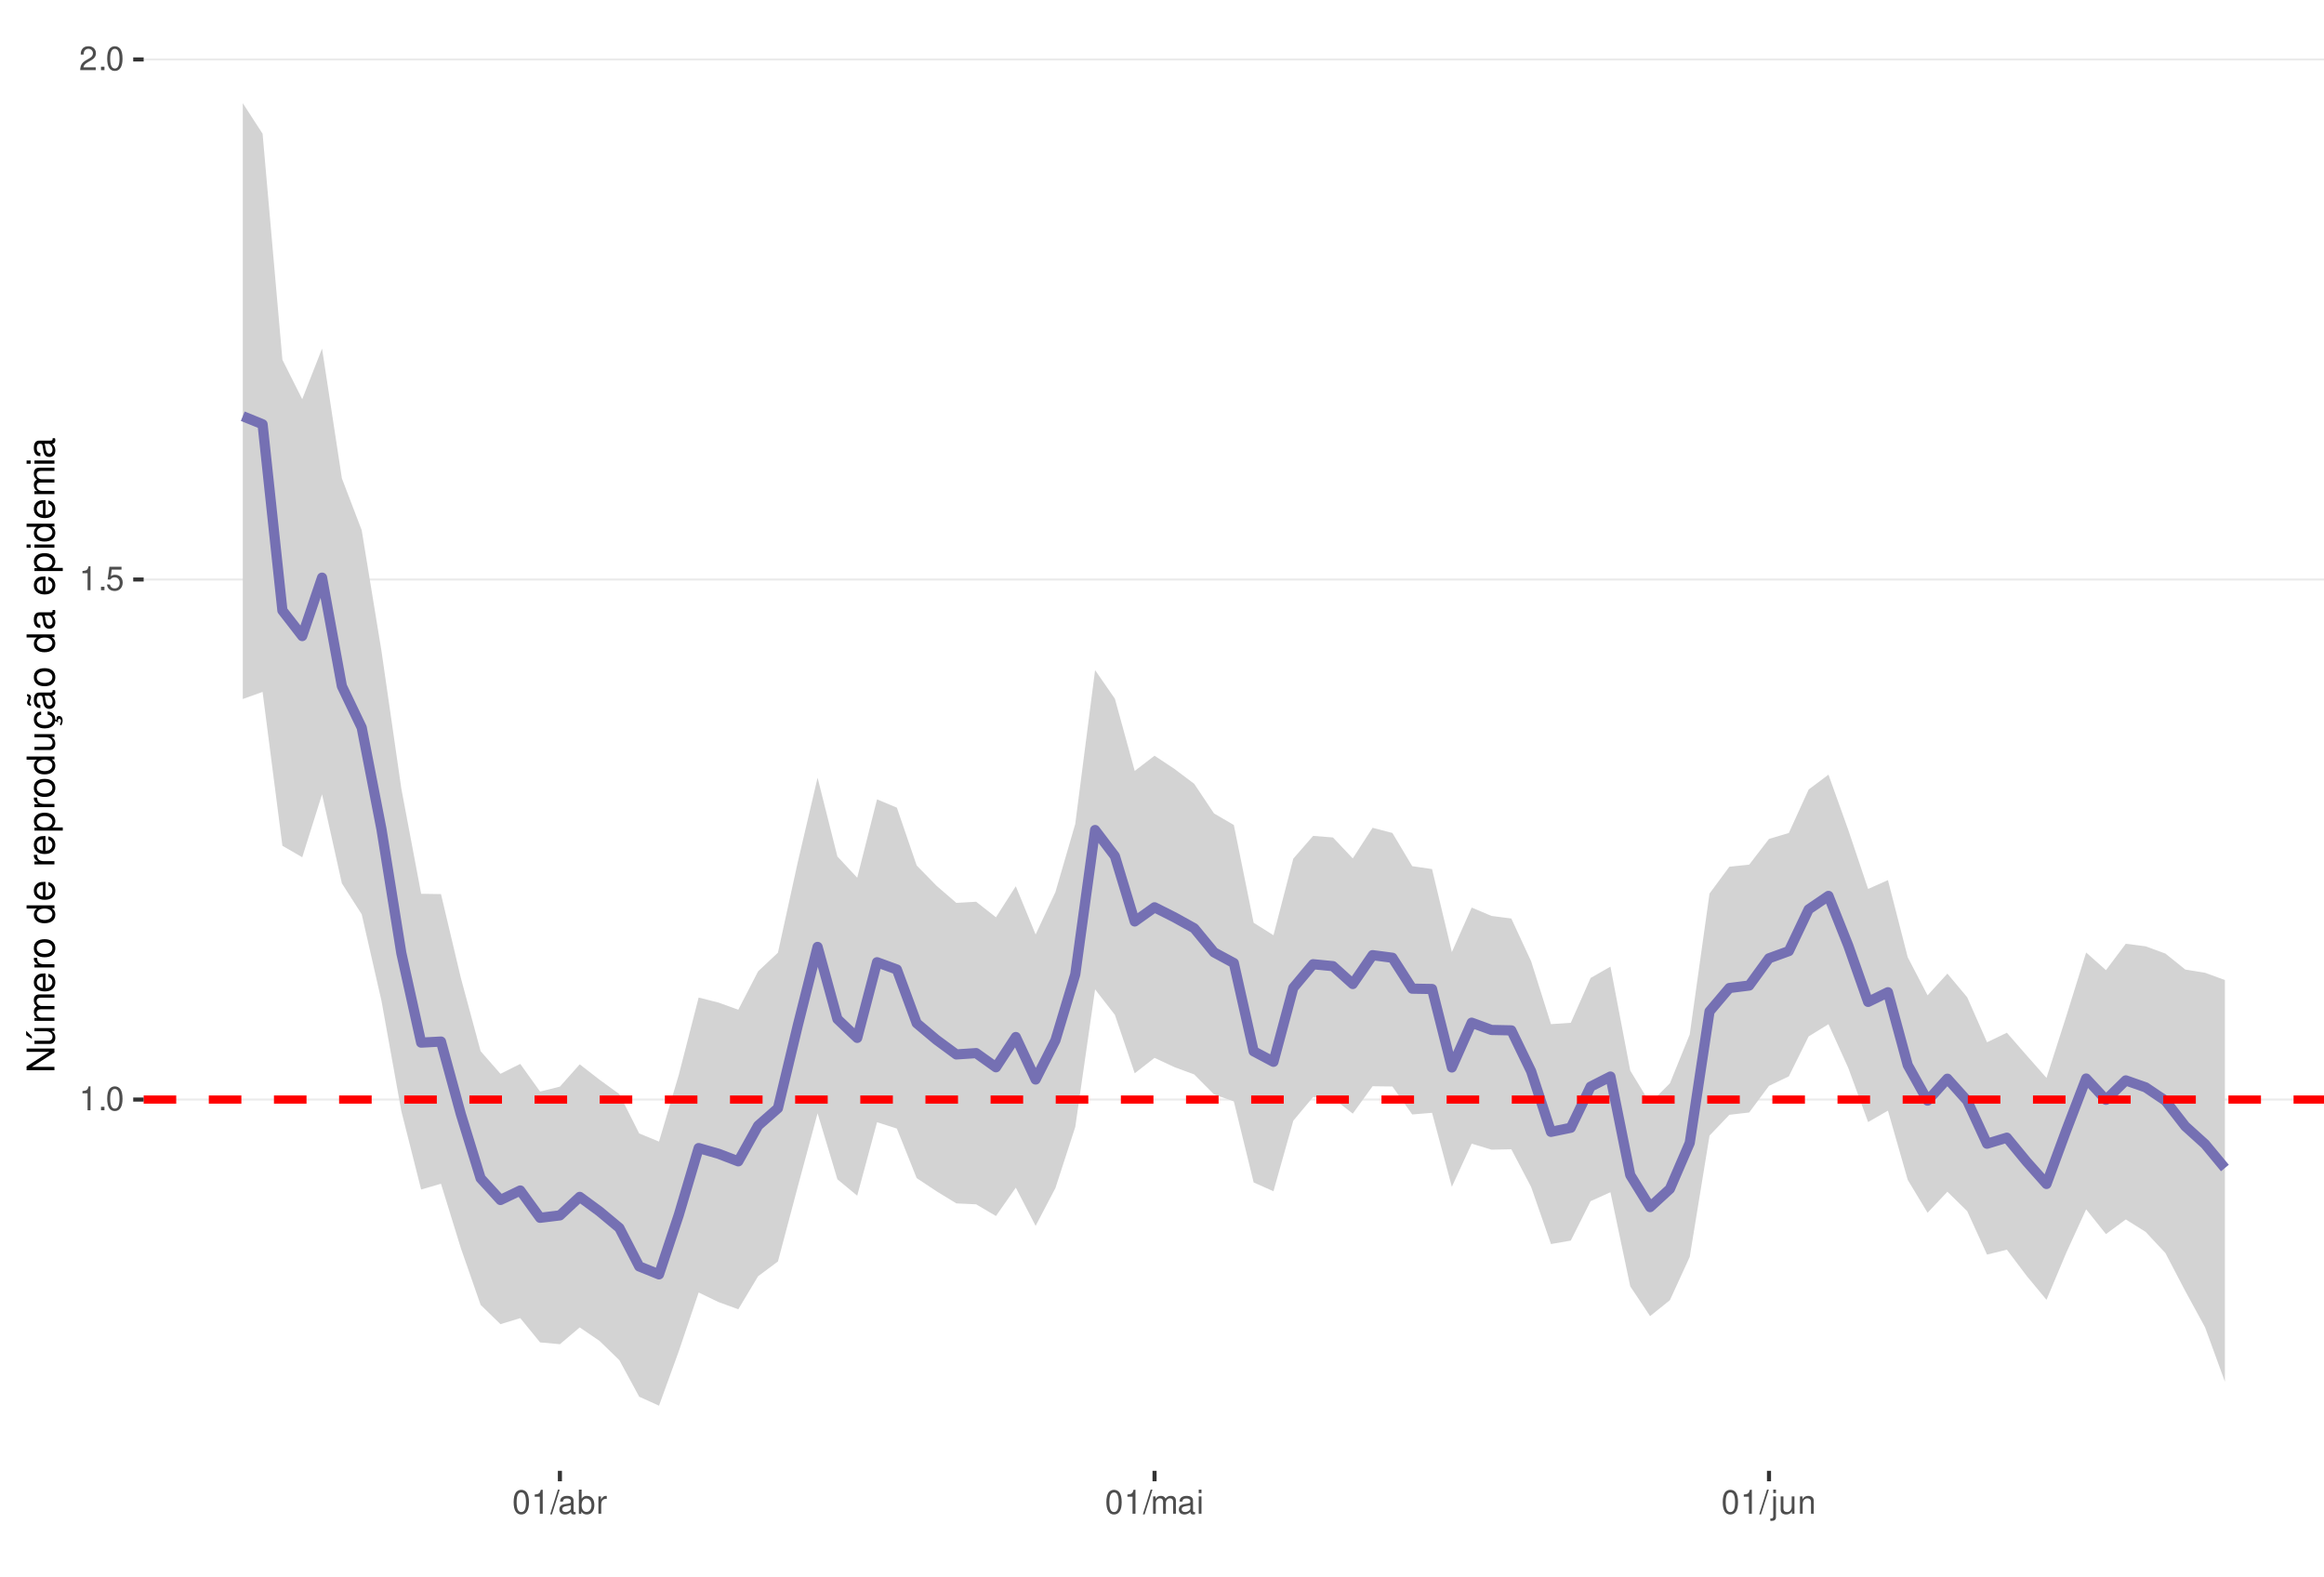
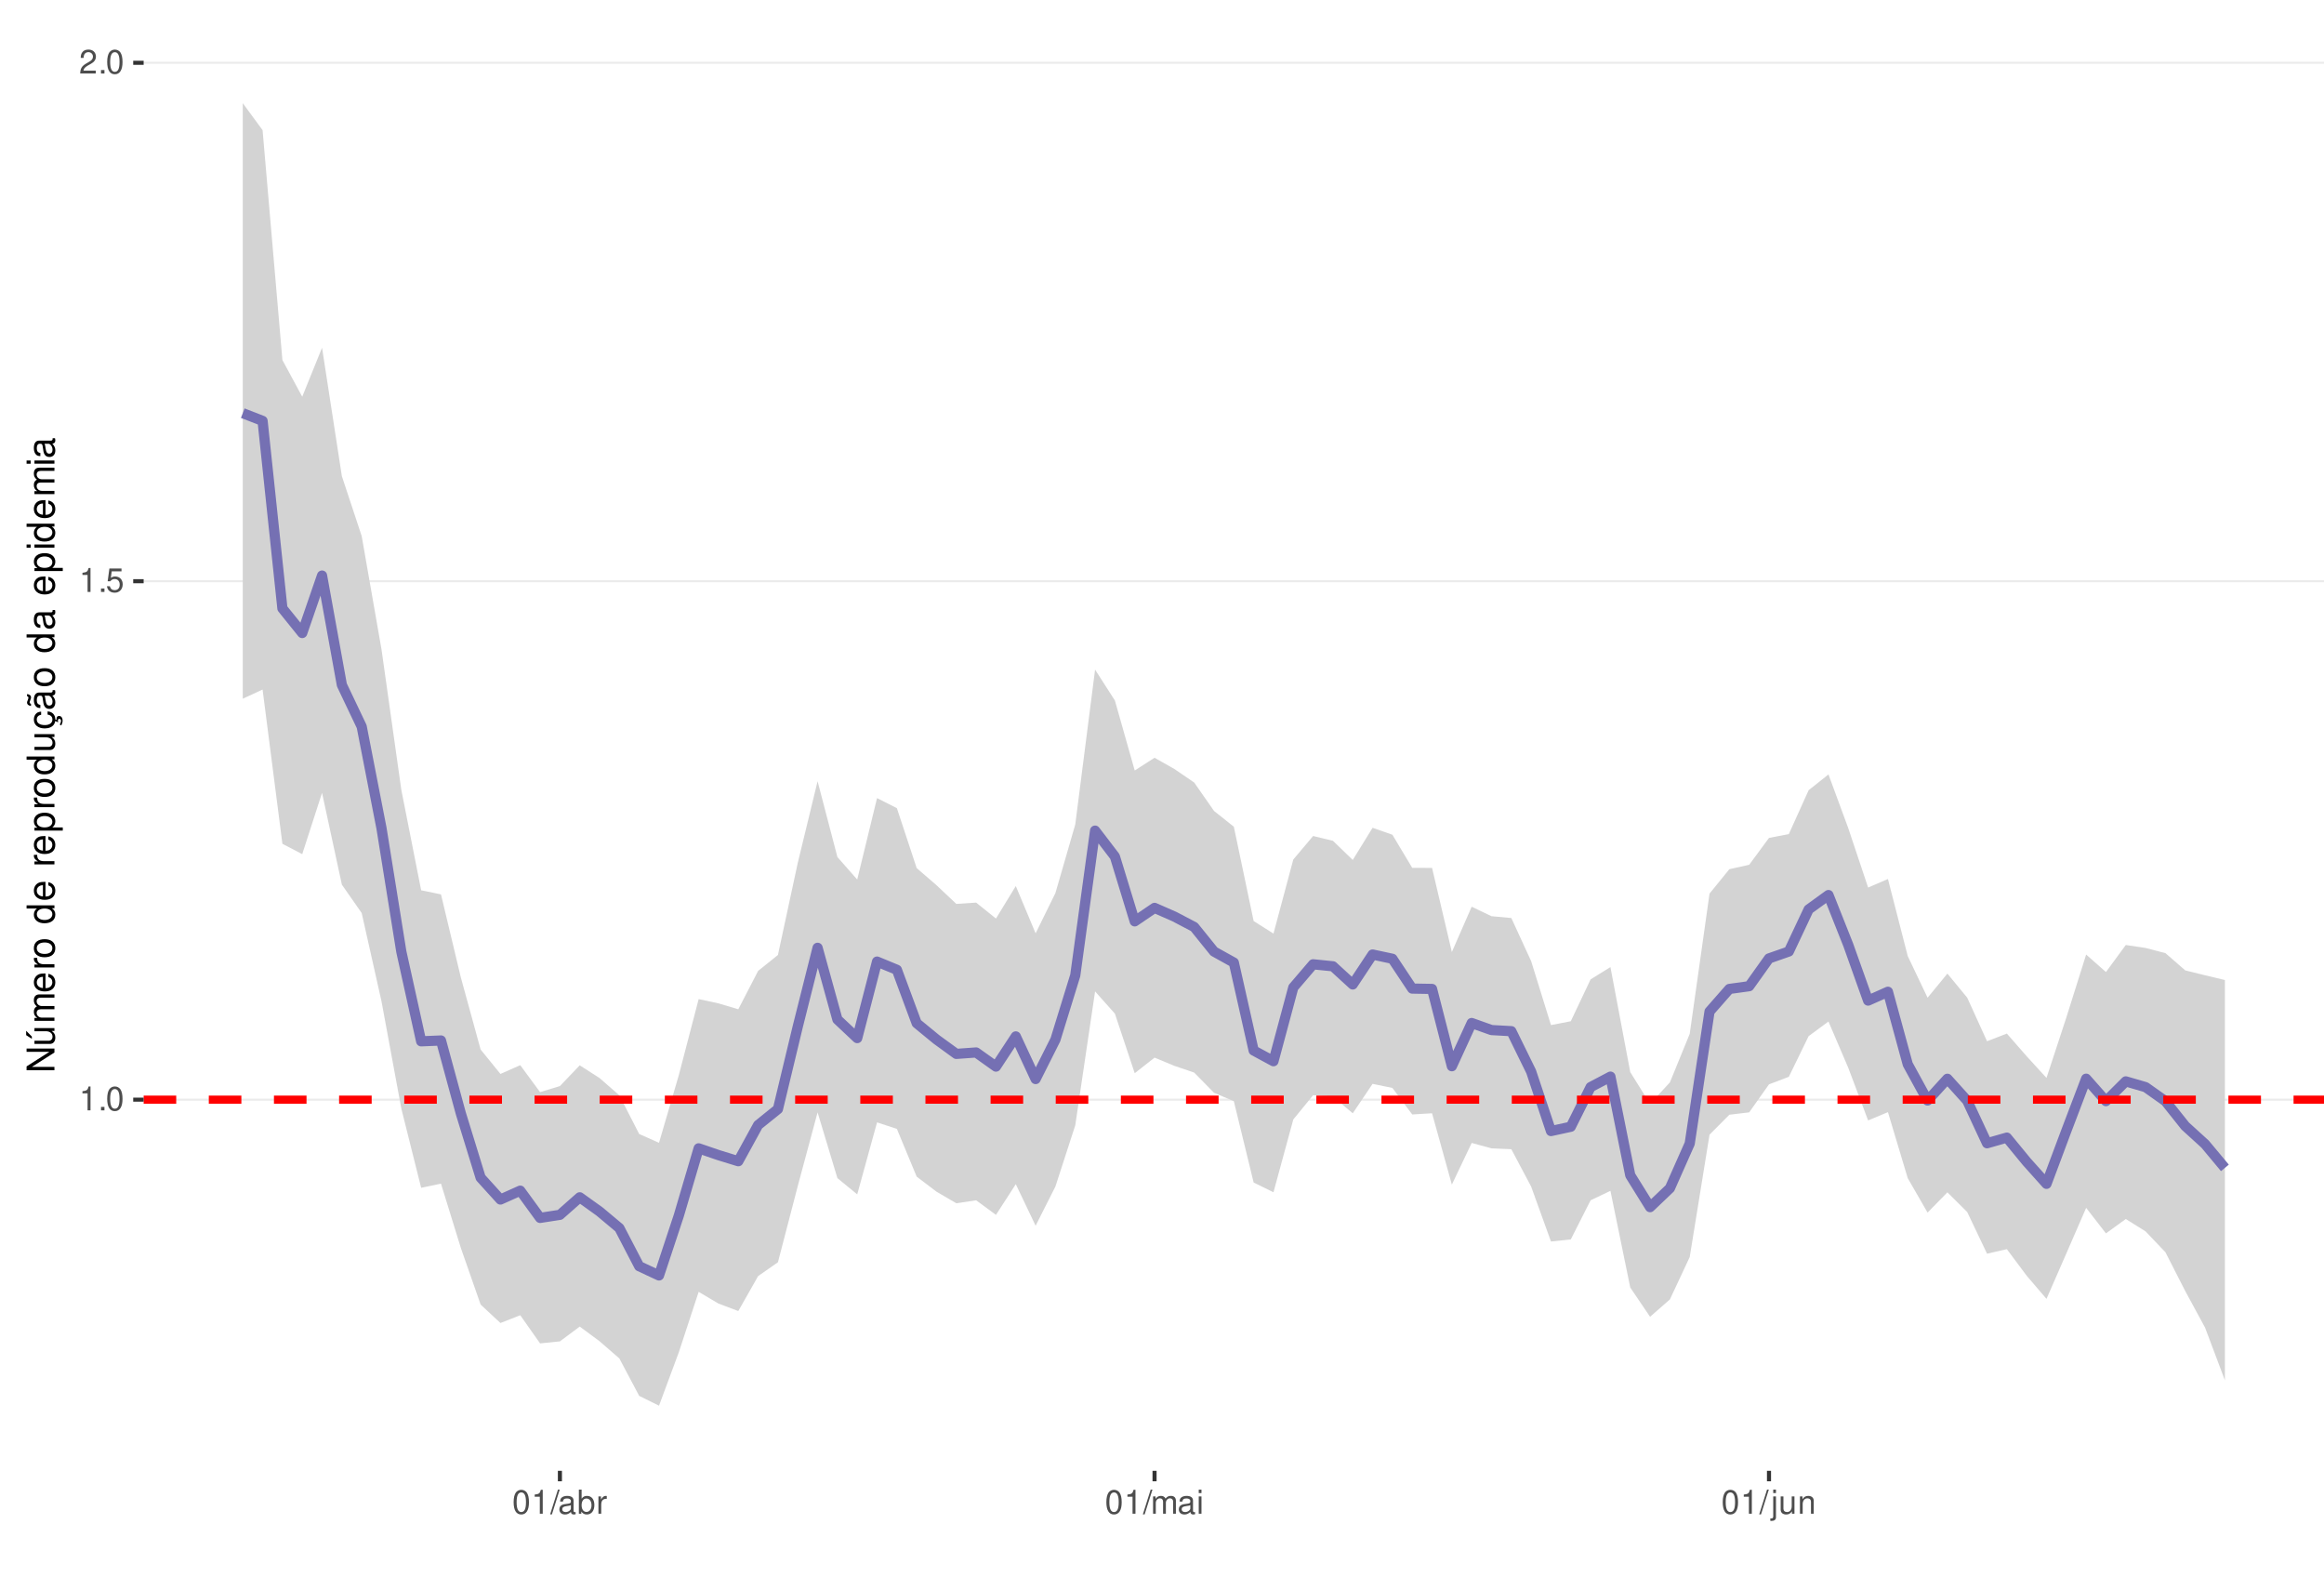
<svg xmlns="http://www.w3.org/2000/svg" xmlns:xlink="http://www.w3.org/1999/xlink" width="609pt" height="413pt" viewBox="0 0 609 413" version="1.1">
  <defs>
    <g>
      <symbol overflow="visible" id="glyph0-0">
        <path style="stroke:none;" d="" />
      </symbol>
      <symbol overflow="visible" id="glyph0-1">
        <path style="stroke:none;" d="M 2.234 -4.453 L 2.234 0 L 3 0 L 3 -6.266 L 2.5 -6.266 C 2.234 -5.297 2.062 -5.172 0.891 -5.016 L 0.891 -4.453 Z M 2.234 -4.453 " />
      </symbol>
      <symbol overflow="visible" id="glyph0-2">
        <path style="stroke:none;" d="M 1.656 -0.906 L 0.75 -0.906 L 0.75 0 L 1.656 0 Z M 1.656 -0.906 " />
      </symbol>
      <symbol overflow="visible" id="glyph0-3">
        <path style="stroke:none;" d="M 2.375 -6.266 C 1.812 -6.266 1.297 -6 0.969 -5.578 C 0.578 -5.016 0.375 -4.188 0.375 -3.031 C 0.375 -0.922 1.062 0.203 2.375 0.203 C 3.672 0.203 4.391 -0.922 4.391 -2.984 C 4.391 -4.188 4.203 -5 3.797 -5.578 C 3.469 -6 2.953 -6.266 2.375 -6.266 Z M 2.375 -5.578 C 3.203 -5.578 3.609 -4.75 3.609 -3.047 C 3.609 -1.266 3.219 -0.438 2.359 -0.438 C 1.562 -0.438 1.156 -1.297 1.156 -3.016 C 1.156 -4.75 1.562 -5.578 2.375 -5.578 Z M 2.375 -5.578 " />
      </symbol>
      <symbol overflow="visible" id="glyph0-4">
        <path style="stroke:none;" d="M 4.125 -6.141 L 0.953 -6.141 L 0.5 -2.797 L 1.188 -2.797 C 1.547 -3.219 1.844 -3.375 2.328 -3.375 C 3.156 -3.375 3.656 -2.797 3.656 -1.891 C 3.656 -1.016 3.156 -0.469 2.312 -0.469 C 1.656 -0.469 1.25 -0.812 1.062 -1.5 L 0.297 -1.5 C 0.406 -1 0.5 -0.766 0.672 -0.531 C 1.016 -0.062 1.641 0.203 2.344 0.203 C 3.578 0.203 4.438 -0.703 4.438 -2 C 4.438 -3.219 3.641 -4.047 2.453 -4.047 C 2.031 -4.047 1.672 -3.938 1.328 -3.672 L 1.562 -5.391 L 4.125 -5.391 Z M 4.125 -6.141 " />
      </symbol>
      <symbol overflow="visible" id="glyph0-5">
        <path style="stroke:none;" d="M 4.375 -0.75 L 1.156 -0.75 C 1.234 -1.266 1.5 -1.594 2.266 -2.062 L 3.125 -2.547 C 3.984 -3.016 4.422 -3.656 4.422 -4.438 C 4.422 -4.953 4.219 -5.438 3.859 -5.781 C 3.484 -6.109 3.031 -6.266 2.453 -6.266 C 1.672 -6.266 1.094 -5.984 0.766 -5.438 C 0.547 -5.109 0.453 -4.719 0.438 -4.094 L 1.188 -4.094 C 1.219 -4.516 1.266 -4.766 1.375 -4.984 C 1.578 -5.359 1.969 -5.594 2.438 -5.594 C 3.125 -5.594 3.641 -5.094 3.641 -4.422 C 3.641 -3.906 3.359 -3.484 2.812 -3.172 L 2.016 -2.703 C 0.734 -1.969 0.359 -1.375 0.297 -0.016 L 4.375 -0.016 Z M 4.375 -0.75 " />
      </symbol>
      <symbol overflow="visible" id="glyph0-6">
        <path style="stroke:none;" d="M 1.984 -6.312 L -0.062 0.172 L 0.406 0.172 L 2.453 -6.312 Z M 1.984 -6.312 " />
      </symbol>
      <symbol overflow="visible" id="glyph0-7">
        <path style="stroke:none;" d="M 4.625 -0.422 C 4.547 -0.406 4.516 -0.406 4.469 -0.406 C 4.219 -0.406 4.078 -0.531 4.078 -0.766 L 4.078 -3.422 C 4.078 -4.234 3.5 -4.672 2.375 -4.672 C 1.719 -4.672 1.188 -4.469 0.875 -4.141 C 0.672 -3.906 0.578 -3.641 0.562 -3.188 L 1.297 -3.188 C 1.344 -3.75 1.672 -4 2.359 -4 C 3.016 -4 3.375 -3.75 3.375 -3.328 L 3.375 -3.141 C 3.359 -2.828 3.203 -2.703 2.609 -2.625 C 1.594 -2.5 1.438 -2.469 1.156 -2.359 C 0.625 -2.125 0.359 -1.734 0.359 -1.141 C 0.359 -0.312 0.938 0.203 1.859 0.203 C 2.422 0.203 2.875 0 3.391 -0.469 C 3.438 0 3.672 0.203 4.141 0.203 C 4.297 0.203 4.391 0.188 4.625 0.125 Z M 3.375 -1.422 C 3.375 -1.188 3.297 -1.031 3.078 -0.844 C 2.781 -0.578 2.438 -0.438 2.016 -0.438 C 1.453 -0.438 1.109 -0.703 1.109 -1.156 C 1.109 -1.641 1.422 -1.875 2.203 -1.984 C 2.984 -2.094 3.125 -2.125 3.375 -2.234 Z M 3.375 -1.422 " />
      </symbol>
      <symbol overflow="visible" id="glyph0-8">
        <path style="stroke:none;" d="M 0.469 -6.312 L 0.469 0 L 1.109 0 L 1.109 -0.578 C 1.469 -0.047 1.922 0.203 2.547 0.203 C 3.75 0.203 4.531 -0.781 4.531 -2.281 C 4.531 -3.75 3.797 -4.672 2.594 -4.672 C 1.969 -4.672 1.531 -4.438 1.188 -3.922 L 1.188 -6.312 Z M 2.453 -3.984 C 3.25 -3.984 3.781 -3.297 3.781 -2.203 C 3.781 -1.172 3.234 -0.469 2.453 -0.469 C 1.672 -0.469 1.188 -1.172 1.188 -2.234 C 1.188 -3.297 1.672 -3.984 2.453 -3.984 Z M 2.453 -3.984 " />
      </symbol>
      <symbol overflow="visible" id="glyph0-9">
        <path style="stroke:none;" d="M 0.594 -4.531 L 0.594 0 L 1.328 0 L 1.328 -2.359 C 1.328 -3.438 1.781 -3.938 2.781 -3.906 L 2.781 -4.641 C 2.656 -4.656 2.594 -4.672 2.5 -4.672 C 2.031 -4.672 1.672 -4.391 1.266 -3.719 L 1.266 -4.531 Z M 0.594 -4.531 " />
      </symbol>
      <symbol overflow="visible" id="glyph0-10">
        <path style="stroke:none;" d="M 0.609 -4.531 L 0.609 0 L 1.328 0 L 1.328 -2.844 C 1.328 -3.5 1.812 -4.031 2.391 -4.031 C 2.938 -4.031 3.234 -3.703 3.234 -3.125 L 3.234 0 L 3.969 0 L 3.969 -2.844 C 3.969 -3.5 4.438 -4.031 5.031 -4.031 C 5.562 -4.031 5.875 -3.703 5.875 -3.125 L 5.875 0 L 6.594 0 L 6.594 -3.406 C 6.594 -4.219 6.125 -4.672 5.281 -4.672 C 4.672 -4.672 4.312 -4.484 3.891 -3.969 C 3.625 -4.453 3.25 -4.672 2.672 -4.672 C 2.062 -4.672 1.656 -4.438 1.266 -3.891 L 1.266 -4.531 Z M 0.609 -4.531 " />
      </symbol>
      <symbol overflow="visible" id="glyph0-11">
        <path style="stroke:none;" d="M 1.297 -4.531 L 0.578 -4.531 L 0.578 0 L 1.297 0 Z M 1.297 -6.312 L 0.578 -6.312 L 0.578 -5.406 L 1.297 -5.406 Z M 1.297 -6.312 " />
      </symbol>
      <symbol overflow="visible" id="glyph0-12">
        <path style="stroke:none;" d="M 0.609 -4.531 L 0.609 0.656 C 0.609 1.109 0.469 1.25 0.016 1.25 C -0.031 1.25 -0.062 1.25 -0.156 1.25 L -0.156 1.859 C -0.062 1.875 -0.031 1.891 0.094 1.891 C 0.906 1.891 1.328 1.562 1.328 0.938 L 1.328 -4.531 Z M 1.328 -6.312 L 0.609 -6.312 L 0.609 -5.406 L 1.328 -5.406 Z M 1.328 -6.312 " />
      </symbol>
      <symbol overflow="visible" id="glyph0-13">
        <path style="stroke:none;" d="M 4.172 0 L 4.172 -4.531 L 3.453 -4.531 L 3.453 -1.969 C 3.453 -1.031 2.969 -0.438 2.219 -0.438 C 1.641 -0.438 1.281 -0.781 1.281 -1.328 L 1.281 -4.531 L 0.562 -4.531 L 0.562 -1.031 C 0.562 -0.281 1.125 0.203 2.016 0.203 C 2.672 0.203 3.094 -0.031 3.516 -0.625 L 3.516 0 Z M 4.172 0 " />
      </symbol>
      <symbol overflow="visible" id="glyph0-14">
        <path style="stroke:none;" d="M 0.609 -4.531 L 0.609 0 L 1.328 0 L 1.328 -2.5 C 1.328 -3.422 1.812 -4.031 2.562 -4.031 C 3.141 -4.031 3.5 -3.688 3.5 -3.141 L 3.5 0 L 4.219 0 L 4.219 -3.422 C 4.219 -4.188 3.656 -4.672 2.781 -4.672 C 2.109 -4.672 1.672 -4.406 1.266 -3.781 L 1.266 -4.531 Z M 0.609 -4.531 " />
      </symbol>
      <symbol overflow="visible" id="glyph1-0">
        <path style="stroke:none;" d="" />
      </symbol>
      <symbol overflow="visible" id="glyph1-1">
        <path style="stroke:none;" d="M -7.297 -6.453 L -7.297 -5.578 L -1.328 -5.578 L -7.297 -1.766 L -7.297 -0.766 L 0 -0.766 L 0 -1.641 L -5.906 -1.641 L 0 -5.406 L 0 -6.453 Z M -7.297 -6.453 " />
      </symbol>
      <symbol overflow="visible" id="glyph1-2">
        <path style="stroke:none;" d="M 0 -4.812 L -5.234 -4.812 L -5.234 -3.984 L -2.266 -3.984 C -1.203 -3.984 -0.5 -3.438 -0.5 -2.562 C -0.5 -1.906 -0.906 -1.484 -1.531 -1.484 L -5.234 -1.484 L -5.234 -0.656 L -1.203 -0.656 C -0.328 -0.656 0.234 -1.297 0.234 -2.312 C 0.234 -3.094 -0.047 -3.578 -0.734 -4.062 L 0 -4.062 Z M -7.406 -2.953 L -5.922 -2 L -5.922 -2.594 L -7.406 -4.094 Z M -7.406 -2.953 " />
      </symbol>
      <symbol overflow="visible" id="glyph1-3">
        <path style="stroke:none;" d="M -5.234 -0.703 L 0 -0.703 L 0 -1.547 L -3.297 -1.547 C -4.047 -1.547 -4.656 -2.094 -4.656 -2.766 C -4.656 -3.391 -4.281 -3.734 -3.609 -3.734 L 0 -3.734 L 0 -4.578 L -3.297 -4.578 C -4.047 -4.578 -4.656 -5.125 -4.656 -5.812 C -4.656 -6.422 -4.266 -6.781 -3.609 -6.781 L 0 -6.781 L 0 -7.625 L -3.938 -7.625 C -4.875 -7.625 -5.391 -7.078 -5.391 -6.094 C -5.391 -5.406 -5.188 -4.984 -4.594 -4.484 C -5.156 -4.188 -5.391 -3.766 -5.391 -3.078 C -5.391 -2.375 -5.125 -1.906 -4.5 -1.469 L -5.234 -1.469 Z M -5.234 -0.703 " />
      </symbol>
      <symbol overflow="visible" id="glyph1-4">
        <path style="stroke:none;" d="M -2.344 -5.125 C -3.141 -5.125 -3.625 -5.062 -4.016 -4.922 C -4.875 -4.578 -5.391 -3.781 -5.391 -2.797 C -5.391 -1.344 -4.281 -0.406 -2.547 -0.406 C -0.812 -0.406 0.234 -1.297 0.234 -2.781 C 0.234 -3.984 -0.453 -4.812 -1.594 -5.016 L -1.594 -4.188 C -0.906 -3.953 -0.547 -3.484 -0.547 -2.812 C -0.547 -2.281 -0.781 -1.828 -1.219 -1.547 C -1.516 -1.344 -1.812 -1.281 -2.344 -1.266 Z M -3.016 -1.297 C -3.984 -1.359 -4.625 -1.953 -4.625 -2.797 C -4.625 -3.641 -3.953 -4.234 -3.016 -4.234 Z M -3.016 -1.297 " />
      </symbol>
      <symbol overflow="visible" id="glyph1-5">
        <path style="stroke:none;" d="M -5.234 -0.688 L 0 -0.688 L 0 -1.531 L -2.719 -1.531 C -3.984 -1.547 -4.547 -2.062 -4.516 -3.203 L -5.359 -3.203 C -5.375 -3.062 -5.391 -2.984 -5.391 -2.891 C -5.391 -2.344 -5.062 -1.938 -4.297 -1.453 L -5.234 -1.453 Z M -5.234 -0.688 " />
      </symbol>
      <symbol overflow="visible" id="glyph1-6">
        <path style="stroke:none;" d="M -5.391 -2.719 C -5.391 -1.234 -4.344 -0.359 -2.578 -0.359 C -0.812 -0.359 0.234 -1.234 0.234 -2.734 C 0.234 -4.203 -0.812 -5.094 -2.547 -5.094 C -4.359 -5.094 -5.391 -4.234 -5.391 -2.719 Z M -4.625 -2.734 C -4.625 -3.672 -3.844 -4.234 -2.547 -4.234 C -1.312 -4.234 -0.547 -3.656 -0.547 -2.734 C -0.547 -1.797 -1.312 -1.234 -2.578 -1.234 C -3.844 -1.234 -4.625 -1.797 -4.625 -2.734 Z M -4.625 -2.734 " />
      </symbol>
      <symbol overflow="visible" id="glyph1-7">
        <path style="stroke:none;" d="" />
      </symbol>
      <symbol overflow="visible" id="glyph1-8">
        <path style="stroke:none;" d="M -7.297 -4.953 L -7.297 -4.125 L -4.578 -4.125 C -5.109 -3.766 -5.391 -3.203 -5.391 -2.516 C -5.391 -1.156 -4.297 -0.266 -2.625 -0.266 C -0.859 -0.266 0.234 -1.125 0.234 -2.547 C 0.234 -3.266 -0.047 -3.766 -0.688 -4.203 L 0 -4.203 L 0 -4.953 Z M -4.609 -2.656 C -4.609 -3.547 -3.812 -4.125 -2.562 -4.125 C -1.344 -4.125 -0.547 -3.547 -0.547 -2.656 C -0.547 -1.734 -1.359 -1.125 -2.578 -1.125 C -3.797 -1.125 -4.609 -1.734 -4.609 -2.656 Z M -4.609 -2.656 " />
      </symbol>
      <symbol overflow="visible" id="glyph1-9">
        <path style="stroke:none;" d="M 2.188 -0.547 L 2.188 -1.375 L -0.547 -1.375 C -0.016 -1.812 0.234 -2.312 0.234 -2.984 C 0.234 -4.344 -0.859 -5.234 -2.531 -5.234 C -4.297 -5.234 -5.391 -4.375 -5.391 -2.984 C -5.391 -2.266 -5.062 -1.703 -4.453 -1.312 L -5.234 -1.312 L -5.234 -0.547 Z M -4.609 -2.844 C -4.609 -3.766 -3.797 -4.359 -2.547 -4.359 C -1.359 -4.359 -0.547 -3.75 -0.547 -2.844 C -0.547 -1.953 -1.344 -1.375 -2.578 -1.375 C -3.812 -1.375 -4.609 -1.953 -4.609 -2.844 Z M -4.609 -2.844 " />
      </symbol>
      <symbol overflow="visible" id="glyph1-10">
        <path style="stroke:none;" d="M 0 -4.812 L -5.234 -4.812 L -5.234 -3.984 L -2.266 -3.984 C -1.203 -3.984 -0.5 -3.438 -0.5 -2.562 C -0.5 -1.906 -0.906 -1.484 -1.531 -1.484 L -5.234 -1.484 L -5.234 -0.656 L -1.203 -0.656 C -0.328 -0.656 0.234 -1.297 0.234 -2.312 C 0.234 -3.094 -0.047 -3.578 -0.734 -4.062 L 0 -4.062 Z M 0 -4.812 " />
      </symbol>
      <symbol overflow="visible" id="glyph1-11">
        <path style="stroke:none;" d="M 0.234 -2.641 C 0.234 -3.875 -0.547 -4.703 -1.797 -4.766 L -1.797 -3.938 C -0.953 -3.797 -0.531 -3.359 -0.531 -2.656 C -0.531 -1.734 -1.281 -1.188 -2.516 -1.188 C -3.844 -1.188 -4.625 -1.719 -4.625 -2.625 C -4.625 -3.328 -4.203 -3.766 -3.484 -3.875 L -3.484 -4.703 C -3.984 -4.672 -4.312 -4.562 -4.609 -4.359 C -5.094 -4 -5.391 -3.375 -5.391 -2.641 C -5.391 -1.219 -4.266 -0.312 -2.531 -0.312 C -1.469 -0.312 -0.625 -0.672 -0.156 -1.312 C 0.047 -1.594 0.125 -1.812 0.203 -2.25 L 0.922 -1.938 L 0.984 -2.062 C 0.938 -2.188 0.906 -2.25 0.906 -2.375 C 0.906 -2.656 1.047 -2.828 1.281 -2.828 C 1.547 -2.828 1.734 -2.594 1.734 -2.297 C 1.734 -2.031 1.672 -1.844 1.438 -1.406 L 1.406 -1.312 L 1.812 -1.094 C 2.078 -1.75 2.141 -1.953 2.141 -2.344 C 2.141 -3.109 1.781 -3.578 1.203 -3.578 C 0.781 -3.578 0.547 -3.297 0.547 -2.797 C 0.547 -2.703 0.547 -2.641 0.562 -2.516 Z M 0.234 -2.641 " />
      </symbol>
      <symbol overflow="visible" id="glyph1-12">
        <path style="stroke:none;" d="M -0.484 -5.344 C -0.469 -5.266 -0.469 -5.219 -0.469 -5.172 C -0.469 -4.875 -0.625 -4.719 -0.875 -4.719 L -3.953 -4.719 C -4.891 -4.719 -5.391 -4.047 -5.391 -2.75 C -5.391 -1.984 -5.172 -1.375 -4.781 -1.016 C -4.516 -0.766 -4.203 -0.672 -3.688 -0.656 L -3.688 -1.484 C -4.328 -1.562 -4.625 -1.938 -4.625 -2.719 C -4.625 -3.484 -4.344 -3.891 -3.844 -3.891 L -3.625 -3.891 C -3.266 -3.875 -3.125 -3.703 -3.047 -3.016 C -2.891 -1.844 -2.844 -1.656 -2.719 -1.344 C -2.453 -0.734 -2 -0.422 -1.312 -0.422 C -0.375 -0.422 0.234 -1.078 0.234 -2.141 C 0.234 -2.797 0 -3.328 -0.547 -3.922 C 0 -3.984 0.234 -4.234 0.234 -4.781 C 0.234 -4.953 0.203 -5.062 0.141 -5.344 Z M -1.656 -3.891 C -1.375 -3.891 -1.203 -3.812 -0.969 -3.562 C -0.656 -3.219 -0.5 -2.812 -0.5 -2.312 C -0.5 -1.672 -0.812 -1.297 -1.344 -1.297 C -1.891 -1.297 -2.172 -1.656 -2.297 -2.547 C -2.422 -3.438 -2.453 -3.609 -2.594 -3.891 Z M -7.172 -3.75 C -6.922 -3.672 -6.812 -3.547 -6.812 -3.375 C -6.812 -3.25 -6.875 -2.984 -6.984 -2.734 C -7.156 -2.312 -7.172 -2.25 -7.172 -2.047 C -7.172 -1.594 -6.797 -1.297 -6.141 -1.188 L -6.141 -1.766 C -6.375 -1.812 -6.5 -1.938 -6.5 -2.094 C -6.5 -2.203 -6.469 -2.344 -6.375 -2.578 C -6.156 -3.156 -6.125 -3.234 -6.125 -3.438 C -6.125 -3.922 -6.484 -4.219 -7.172 -4.312 Z M -7.172 -3.75 " />
      </symbol>
      <symbol overflow="visible" id="glyph1-13">
        <path style="stroke:none;" d="M -0.484 -5.344 C -0.469 -5.266 -0.469 -5.219 -0.469 -5.172 C -0.469 -4.875 -0.625 -4.719 -0.875 -4.719 L -3.953 -4.719 C -4.891 -4.719 -5.391 -4.047 -5.391 -2.75 C -5.391 -1.984 -5.172 -1.375 -4.781 -1.016 C -4.516 -0.766 -4.203 -0.672 -3.688 -0.656 L -3.688 -1.484 C -4.328 -1.562 -4.625 -1.938 -4.625 -2.719 C -4.625 -3.484 -4.344 -3.891 -3.844 -3.891 L -3.625 -3.891 C -3.266 -3.875 -3.125 -3.703 -3.047 -3.016 C -2.891 -1.844 -2.844 -1.656 -2.719 -1.344 C -2.453 -0.734 -2 -0.422 -1.312 -0.422 C -0.375 -0.422 0.234 -1.078 0.234 -2.141 C 0.234 -2.797 0 -3.328 -0.547 -3.922 C 0 -3.984 0.234 -4.234 0.234 -4.781 C 0.234 -4.953 0.203 -5.062 0.141 -5.344 Z M -1.656 -3.891 C -1.375 -3.891 -1.203 -3.812 -0.969 -3.562 C -0.656 -3.219 -0.5 -2.812 -0.5 -2.312 C -0.5 -1.672 -0.812 -1.297 -1.344 -1.297 C -1.891 -1.297 -2.172 -1.656 -2.297 -2.547 C -2.422 -3.438 -2.453 -3.609 -2.594 -3.891 Z M -1.656 -3.891 " />
      </symbol>
      <symbol overflow="visible" id="glyph1-14">
        <path style="stroke:none;" d="M -5.234 -1.5 L -5.234 -0.672 L 0 -0.672 L 0 -1.5 Z M -7.297 -1.5 L -7.297 -0.656 L -6.234 -0.656 L -6.234 -1.5 Z M -7.297 -1.5 " />
      </symbol>
    </g>
    <clipPath id="clip1">
      <path d="M 37.645 9.961 L 609 9.961 L 609 385.328 L 37.645 385.328 Z M 37.645 9.961 " />
    </clipPath>
    <clipPath id="clip2">
      <path d="M 37.645 287 L 609 287 L 609 289 L 37.645 289 Z M 37.645 287 " />
    </clipPath>
    <clipPath id="clip3">
-       <path d="M 37.645 151 L 609 151 L 609 153 L 37.645 153 Z M 37.645 151 " />
+       <path d="M 37.645 152 L 609 152 L 609 153 L 37.645 153 Z M 37.645 152 " />
    </clipPath>
    <clipPath id="clip4">
-       <path d="M 37.645 15 L 609 15 L 609 16 L 37.645 16 Z M 37.645 15 " />
+       <path d="M 37.645 16 L 609 16 L 609 17 L 37.645 17 Z M 37.645 16 " />
    </clipPath>
    <clipPath id="clip5">
      <path d="M 37.645 287 L 609 287 L 609 290 L 37.645 290 Z M 37.645 287 " />
    </clipPath>
  </defs>
  <g id="surface162">
    <rect x="0" y="0" width="609" height="413" style="fill:rgb(100%,100%,100%);fill-opacity:1;stroke:none;" />
    <rect x="0" y="0" width="609" height="413" style="fill:rgb(100%,100%,100%);fill-opacity:1;stroke:none;" />
    <path style="fill:none;stroke-width:1.067;stroke-linecap:round;stroke-linejoin:round;stroke:rgb(100%,100%,100%);stroke-opacity:1;stroke-miterlimit:10;" d="M 0 413 L 609 413 L 609 0 L 0 0 Z M 0 413 " />
    <g clip-path="url(#clip1)" clip-rule="nonzero">
      <path style=" stroke:none;fill-rule:nonzero;fill:rgb(100%,100%,100%);fill-opacity:1;" d="M 37.645 385.328 L 609 385.328 L 609 9.961 L 37.645 9.961 Z M 37.645 385.328 " />
    </g>
    <g clip-path="url(#clip2)" clip-rule="nonzero">
-       <path style="fill:none;stroke-width:0.533;stroke-linecap:butt;stroke-linejoin:round;stroke:rgb(92.157%,92.157%,92.157%);stroke-opacity:1;stroke-miterlimit:10;" d="M 37.645 288.066 L 609 288.066 " />
+       <path style="fill:none;stroke-width:0.533;stroke-linecap:butt;stroke-linejoin:round;stroke:rgb(92.157%,92.157%,92.157%);stroke-opacity:1;stroke-miterlimit:10;" d="M 37.645 288.09 L 609 288.09 " />
    </g>
    <g clip-path="url(#clip3)" clip-rule="nonzero">
-       <path style="fill:none;stroke-width:0.533;stroke-linecap:butt;stroke-linejoin:round;stroke:rgb(92.157%,92.157%,92.157%);stroke-opacity:1;stroke-miterlimit:10;" d="M 37.645 151.82 L 609 151.82 " />
+       <path style="fill:none;stroke-width:0.533;stroke-linecap:butt;stroke-linejoin:round;stroke:rgb(92.157%,92.157%,92.157%);stroke-opacity:1;stroke-miterlimit:10;" d="M 37.645 152.27 L 609 152.27 " />
    </g>
    <g clip-path="url(#clip4)" clip-rule="nonzero">
-       <path style="fill:none;stroke-width:0.533;stroke-linecap:butt;stroke-linejoin:round;stroke:rgb(92.157%,92.157%,92.157%);stroke-opacity:1;stroke-miterlimit:10;" d="M 37.645 15.574 L 609 15.574 " />
-     </g>
-     <path style=" stroke:none;fill-rule:nonzero;fill:rgb(82.745%,82.745%,82.745%);fill-opacity:1;" d="M 63.617 27.023 L 68.809 35.031 L 74.004 94.238 L 79.199 104.586 L 84.391 91.32 L 89.586 125.297 L 94.781 138.902 L 99.977 170.633 L 105.168 206.602 L 110.363 234.156 L 115.559 234.238 L 120.75 256.148 L 125.945 275.387 L 131.141 281.316 L 136.332 278.719 L 141.527 285.973 L 146.723 284.676 L 151.918 278.836 L 157.109 282.863 L 162.305 286.645 L 167.5 296.941 L 172.691 299.078 L 177.887 281.547 L 183.082 261.344 L 188.273 262.652 L 193.469 264.531 L 198.664 254.465 L 203.855 249.59 L 209.051 225.887 L 214.246 203.75 L 219.441 224.383 L 224.633 229.949 L 229.828 209.418 L 235.023 211.59 L 240.215 226.738 L 245.41 232.051 L 250.605 236.539 L 255.797 236.242 L 260.992 240.312 L 266.188 232.18 L 271.383 244.816 L 276.574 233.703 L 281.77 215.848 L 286.965 175.559 L 292.156 183.055 L 297.352 201.965 L 302.547 197.984 L 307.738 201.422 L 312.934 205.34 L 318.129 213.102 L 323.324 216.133 L 328.516 241.75 L 333.711 245.012 L 338.906 224.953 L 344.098 218.988 L 349.293 219.398 L 354.488 224.887 L 359.68 216.863 L 364.875 218.219 L 370.07 226.918 L 375.266 227.684 L 380.457 249.43 L 385.652 237.766 L 390.848 239.957 L 396.039 240.633 L 401.234 251.852 L 406.43 268.305 L 411.621 267.949 L 416.816 256.215 L 422.012 253.238 L 427.207 280.48 L 432.398 289.02 L 437.594 283.812 L 442.789 271.023 L 447.98 234.094 L 453.176 227.066 L 458.371 226.523 L 463.562 219.785 L 468.758 218.227 L 473.953 206.836 L 479.148 202.945 L 484.34 217.43 L 489.535 232.891 L 494.73 230.578 L 499.922 250.793 L 505.117 260.758 L 510.312 255.066 L 515.504 261.27 L 520.699 273.055 L 525.895 270.559 L 531.09 276.512 L 536.281 282.398 L 541.477 266.18 L 546.672 249.535 L 551.863 254.164 L 557.059 247.25 L 562.254 247.918 L 567.445 249.82 L 572.641 254 L 577.836 254.848 L 583.031 256.754 L 583.031 361.98 L 577.836 347.738 L 572.641 338.219 L 567.445 328.285 L 562.254 322.727 L 557.059 319.473 L 551.863 323.309 L 546.672 316.824 L 541.477 328.176 L 536.281 340.535 L 531.09 334.27 L 525.895 327.395 L 520.699 328.684 L 515.504 317.297 L 510.312 312.211 L 505.117 317.723 L 499.922 309.109 L 494.73 290.969 L 489.535 293.965 L 484.34 279.785 L 479.148 268.32 L 473.953 271.523 L 468.758 281.988 L 463.562 284.473 L 458.371 291.453 L 453.176 292.059 L 447.98 297.504 L 442.789 329.289 L 437.594 340.625 L 432.398 344.797 L 427.207 337.004 L 422.012 312.344 L 416.816 314.68 L 411.621 325.012 L 406.43 325.918 L 401.234 310.98 L 396.039 301.09 L 390.848 301.195 L 385.652 299.617 L 380.457 310.926 L 375.266 291.539 L 370.07 291.969 L 364.875 284.641 L 359.68 284.574 L 354.488 291.754 L 349.293 287.691 L 344.098 287.41 L 338.906 293.609 L 333.711 312.082 L 328.516 309.781 L 323.324 288.551 L 318.129 286.715 L 312.934 281.48 L 307.738 279.562 L 302.547 277.141 L 297.352 281.184 L 292.156 265.879 L 286.965 259.199 L 281.77 295.25 L 276.574 311.242 L 271.383 321.16 L 266.188 311.148 L 260.992 318.574 L 255.797 315.512 L 250.605 315.266 L 245.41 312.09 L 240.215 308.641 L 235.023 295.672 L 229.828 294.004 L 224.633 313.246 L 219.441 308.957 L 214.246 291.66 L 209.051 310.906 L 203.855 330.484 L 198.664 334.344 L 193.469 343.008 L 188.273 341.113 L 183.082 338.609 L 177.887 353.965 L 172.691 368.266 L 167.5 365.914 L 162.305 356.344 L 157.109 351.297 L 151.918 347.762 L 146.723 352.156 L 141.527 351.684 L 136.332 345.324 L 131.141 346.906 L 125.945 341.852 L 120.75 326.949 L 115.559 310.121 L 110.363 311.633 L 105.168 291.09 L 99.977 262.266 L 94.781 239.52 L 89.586 231.414 L 84.391 208.094 L 79.199 224.586 L 74.004 221.578 L 68.809 181.27 L 63.617 183.129 Z M 63.617 27.023 " />
-     <path style="fill:none;stroke-width:2.667;stroke-linecap:butt;stroke-linejoin:round;stroke:rgb(45.882%,43.922%,70.196%);stroke-opacity:1;stroke-miterlimit:10;" d="M 63.617 109.039 L 68.809 111.156 L 74.004 159.938 L 79.199 166.637 L 84.391 151.332 L 89.586 179.75 L 94.781 190.613 L 99.977 217.32 L 105.168 249.699 L 110.363 273.152 L 115.559 272.871 L 120.75 291.848 L 125.945 308.684 L 131.141 314.375 L 136.332 311.887 L 141.527 319.043 L 146.723 318.41 L 151.918 313.559 L 157.109 317.367 L 162.305 321.695 L 167.5 331.77 L 172.691 333.863 L 177.887 318.258 L 183.082 300.773 L 188.273 302.258 L 193.469 304.25 L 198.664 294.895 L 203.855 290.34 L 209.051 268.684 L 214.246 248.07 L 219.441 266.973 L 224.633 271.906 L 229.828 252.086 L 235.023 253.992 L 240.215 268.059 L 245.41 272.422 L 250.605 276.242 L 255.797 275.898 L 260.992 279.605 L 266.188 271.68 L 271.383 282.812 L 276.574 272.543 L 281.77 255.277 L 286.965 217.453 L 292.156 224.293 L 297.352 241.406 L 302.547 237.695 L 307.738 240.309 L 312.934 243.184 L 318.129 249.492 L 323.324 252.301 L 328.516 275.414 L 333.711 278.176 L 338.906 258.801 L 344.098 252.613 L 349.293 253.113 L 354.488 257.793 L 359.68 250.234 L 364.875 250.914 L 370.07 259.012 L 375.266 259.098 L 380.457 279.66 L 385.652 267.926 L 390.848 269.832 L 396.039 269.941 L 401.234 280.664 L 406.43 296.527 L 411.621 295.457 L 416.816 284.676 L 422.012 282.035 L 427.207 307.844 L 432.398 316.238 L 437.594 311.469 L 442.789 299.418 L 447.98 264.969 L 453.176 258.844 L 458.371 258.195 L 463.562 251.059 L 468.758 249.172 L 473.953 238.246 L 479.148 234.707 L 484.34 247.734 L 489.535 262.48 L 494.73 259.945 L 499.922 279.043 L 505.117 288.348 L 510.312 282.598 L 515.504 288.371 L 520.699 299.633 L 525.895 298.051 L 531.09 304.352 L 536.281 310.176 L 541.477 296.098 L 546.672 282.551 L 551.863 288.137 L 557.059 283.043 L 562.254 284.863 L 567.445 288.359 L 572.641 295.043 L 577.836 299.742 L 583.031 306 " />
+       <path style="fill:none;stroke-width:0.533;stroke-linecap:butt;stroke-linejoin:round;stroke:rgb(92.157%,92.157%,92.157%);stroke-opacity:1;stroke-miterlimit:10;" d="M 37.645 16.449 L 609 16.449 " />
+     </g>
+     <path style=" stroke:none;fill-rule:nonzero;fill:rgb(82.745%,82.745%,82.745%);fill-opacity:1;" d="M 63.617 27.023 L 68.809 34.098 L 74.004 94.316 L 79.199 103.934 L 84.391 91.098 L 89.586 124.742 L 94.781 140.441 L 99.977 170.16 L 105.168 206.941 L 110.363 233.242 L 115.559 234.309 L 120.75 256.023 L 125.945 274.957 L 131.141 281.352 L 136.332 279.055 L 141.527 286.121 L 146.723 284.535 L 151.918 279.094 L 157.109 282.426 L 162.305 286.965 L 167.5 297.09 L 172.691 299.391 L 177.887 281.652 L 183.082 261.746 L 188.273 262.863 L 193.469 264.414 L 198.664 254.359 L 203.855 250.188 L 209.051 226.07 L 214.246 204.668 L 219.441 224.531 L 224.633 230.426 L 229.828 209.086 L 235.023 211.719 L 240.215 227.422 L 245.41 231.91 L 250.605 236.809 L 255.797 236.465 L 260.992 240.645 L 266.188 232.129 L 271.383 244.52 L 276.574 233.957 L 281.77 216 L 286.965 175.43 L 292.156 183.52 L 297.352 201.852 L 302.547 198.52 L 307.738 201.461 L 312.934 205.004 L 318.129 212.449 L 323.324 216.582 L 328.516 241.301 L 333.711 244.582 L 338.906 225.176 L 344.098 219.02 L 349.293 220.273 L 354.488 225.293 L 359.68 216.867 L 364.875 218.684 L 370.07 227.363 L 375.266 227.371 L 380.457 249.418 L 385.652 237.543 L 390.848 240.031 L 396.039 240.504 L 401.234 251.801 L 406.43 268.551 L 411.621 267.547 L 416.816 256.578 L 422.012 253.363 L 427.207 280.871 L 432.398 289.207 L 437.594 283.562 L 442.789 270.855 L 447.98 234.105 L 453.176 227.715 L 458.371 226.559 L 463.562 219.52 L 468.758 218.52 L 473.953 207.016 L 479.148 202.887 L 484.34 216.977 L 489.535 232.523 L 494.73 230.281 L 499.922 250.48 L 505.117 261.387 L 510.312 255.066 L 515.504 261.371 L 520.699 272.785 L 525.895 270.781 L 531.09 276.723 L 536.281 282.395 L 541.477 266.578 L 546.672 250.078 L 551.863 254.656 L 557.059 247.574 L 562.254 248.352 L 567.445 249.703 L 572.641 254.223 L 577.836 255.508 L 583.031 256.75 L 583.031 361.617 L 577.836 347.812 L 572.641 338.238 L 567.445 328.062 L 562.254 322.609 L 557.059 319.359 L 551.863 323.125 L 546.672 316.438 L 541.477 328.387 L 536.281 340.277 L 531.09 334.219 L 525.895 327.258 L 520.699 328.441 L 515.504 317.527 L 510.312 312.367 L 505.117 317.68 L 499.922 308.664 L 494.73 291.367 L 489.535 293.531 L 484.34 279.758 L 479.148 267.621 L 473.953 271.445 L 468.758 282.109 L 463.562 284.078 L 458.371 291.418 L 453.176 292.039 L 447.98 297.262 L 442.789 329.324 L 437.594 340.426 L 432.398 344.973 L 427.207 337.309 L 422.012 311.984 L 416.816 314.453 L 411.621 324.703 L 406.43 325.254 L 401.234 310.859 L 396.039 301.07 L 390.848 300.848 L 385.652 299.434 L 380.457 310.344 L 375.266 291.66 L 370.07 291.965 L 364.875 285.023 L 359.68 283.949 L 354.488 291.66 L 349.293 287.285 L 344.098 286.926 L 338.906 293.281 L 333.711 312.348 L 328.516 309.797 L 323.324 288.496 L 318.129 286.285 L 312.934 280.996 L 307.738 279.23 L 302.547 277.082 L 297.352 281.16 L 292.156 265.555 L 286.965 259.73 L 281.77 294.812 L 276.574 310.836 L 271.383 321.117 L 266.188 310.234 L 260.992 318.27 L 255.797 314.453 L 250.605 315.234 L 245.41 312.199 L 240.215 308.258 L 235.023 295.746 L 229.828 294.039 L 224.633 312.902 L 219.441 308.641 L 214.246 291.418 L 209.051 310.73 L 203.855 330.691 L 198.664 334.312 L 193.469 343.469 L 188.273 341.508 L 183.082 338.438 L 177.887 354.262 L 172.691 368.266 L 167.5 365.695 L 162.305 355.891 L 157.109 351.375 L 151.918 347.539 L 146.723 351.414 L 141.527 351.945 L 136.332 344.566 L 131.141 346.605 L 125.945 341.766 L 120.75 326.898 L 115.559 310.094 L 110.363 311.184 L 105.168 290.43 L 99.977 262.363 L 94.781 239.199 L 89.586 231.758 L 84.391 207.711 L 79.199 223.77 L 74.004 221.059 L 68.809 180.648 L 63.617 183.047 Z M 63.617 27.023 " />
+     <path style="fill:none;stroke-width:2.667;stroke-linecap:butt;stroke-linejoin:round;stroke:rgb(45.882%,43.922%,70.196%);stroke-opacity:1;stroke-miterlimit:10;" d="M 63.617 108.242 L 68.809 110.262 L 74.004 159.391 L 79.199 165.84 L 84.391 150.789 L 89.586 179.441 L 94.781 190.352 L 99.977 217.02 L 105.168 249.32 L 110.363 272.805 L 115.559 272.59 L 120.75 291.664 L 125.945 308.523 L 131.141 314.254 L 136.332 311.93 L 141.527 319.066 L 146.723 318.262 L 151.918 313.668 L 157.109 317.387 L 162.305 321.734 L 167.5 331.727 L 172.691 334.145 L 177.887 318.445 L 183.082 300.84 L 188.273 302.617 L 193.469 304.219 L 198.664 294.742 L 203.855 290.562 L 209.051 268.953 L 214.246 248.305 L 219.441 267.086 L 224.633 271.965 L 229.828 251.918 L 235.023 254.066 L 240.215 268.062 L 245.41 272.324 L 250.605 276.102 L 255.797 275.727 L 260.992 279.43 L 266.188 271.52 L 271.383 282.691 L 276.574 272.355 L 281.77 255.535 L 286.965 217.609 L 292.156 224.406 L 297.352 241.379 L 302.547 237.848 L 307.738 240.125 L 312.934 242.852 L 318.129 249.289 L 323.324 252.176 L 328.516 275.211 L 333.711 278.023 L 338.906 258.695 L 344.098 252.629 L 349.293 253.152 L 354.488 257.91 L 359.68 250.07 L 364.875 251.176 L 370.07 258.992 L 375.266 259.082 L 380.457 279.332 L 385.652 268.012 L 390.848 269.859 L 396.039 270.148 L 401.234 280.738 L 406.43 296.316 L 411.621 295.188 L 416.816 284.797 L 422.012 282.059 L 427.207 307.902 L 432.398 316.25 L 437.594 311.297 L 442.789 299.582 L 447.98 265 L 453.176 259.086 L 458.371 258.367 L 463.562 251.09 L 468.758 249.277 L 473.953 238.25 L 479.148 234.488 L 484.34 247.57 L 489.535 262.137 L 494.73 259.82 L 499.922 278.824 L 505.117 288.316 L 510.312 282.613 L 515.504 288.371 L 520.699 299.516 L 525.895 298.031 L 531.09 304.355 L 536.281 310.145 L 541.477 296.254 L 546.672 282.598 L 551.863 288.477 L 557.059 283.301 L 562.254 284.812 L 567.445 288.484 L 572.641 295.004 L 577.836 299.734 L 583.031 305.965 " />
    <g clip-path="url(#clip5)" clip-rule="nonzero">
-       <path style="fill:none;stroke-width:2.134;stroke-linecap:butt;stroke-linejoin:round;stroke:rgb(100%,0%,0%);stroke-opacity:1;stroke-dasharray:8.536,8.536;stroke-miterlimit:10;" d="M 37.645 288.066 L 609 288.066 " />
-     </g>
-     <g style="fill:rgb(30.196%,30.196%,30.196%);fill-opacity:1;">
-       <use xlink:href="#glyph0-1" x="20.715" y="290.872" />
-       <use xlink:href="#glyph0-2" x="25.715" y="290.872" />
-       <use xlink:href="#glyph0-3" x="27.715" y="290.872" />
-     </g>
-     <g style="fill:rgb(30.196%,30.196%,30.196%);fill-opacity:1;">
-       <use xlink:href="#glyph0-1" x="20.715" y="154.626" />
-       <use xlink:href="#glyph0-2" x="25.715" y="154.626" />
-       <use xlink:href="#glyph0-4" x="27.715" y="154.626" />
-     </g>
-     <g style="fill:rgb(30.196%,30.196%,30.196%);fill-opacity:1;">
-       <use xlink:href="#glyph0-5" x="20.715" y="18.38" />
-       <use xlink:href="#glyph0-2" x="25.715" y="18.38" />
-       <use xlink:href="#glyph0-3" x="27.715" y="18.38" />
-     </g>
-     <path style="fill:none;stroke-width:1.067;stroke-linecap:butt;stroke-linejoin:round;stroke:rgb(20%,20%,20%);stroke-opacity:1;stroke-miterlimit:10;" d="M 34.906 288.066 L 37.645 288.066 " />
-     <path style="fill:none;stroke-width:1.067;stroke-linecap:butt;stroke-linejoin:round;stroke:rgb(20%,20%,20%);stroke-opacity:1;stroke-miterlimit:10;" d="M 34.906 151.82 L 37.645 151.82 " />
-     <path style="fill:none;stroke-width:1.067;stroke-linecap:butt;stroke-linejoin:round;stroke:rgb(20%,20%,20%);stroke-opacity:1;stroke-miterlimit:10;" d="M 34.906 15.574 L 37.645 15.574 " />
+       <path style="fill:none;stroke-width:2.134;stroke-linecap:butt;stroke-linejoin:round;stroke:rgb(100%,0%,0%);stroke-opacity:1;stroke-dasharray:8.536,8.536;stroke-miterlimit:10;" d="M 37.645 288.09 L 609 288.09 " />
+     </g>
+     <g style="fill:rgb(30.196%,30.196%,30.196%);fill-opacity:1;">
+       <use xlink:href="#glyph0-1" x="20.715" y="290.896" />
+       <use xlink:href="#glyph0-2" x="25.715" y="290.896" />
+       <use xlink:href="#glyph0-3" x="27.715" y="290.896" />
+     </g>
+     <g style="fill:rgb(30.196%,30.196%,30.196%);fill-opacity:1;">
+       <use xlink:href="#glyph0-1" x="20.715" y="155.075" />
+       <use xlink:href="#glyph0-2" x="25.715" y="155.075" />
+       <use xlink:href="#glyph0-4" x="27.715" y="155.075" />
+     </g>
+     <g style="fill:rgb(30.196%,30.196%,30.196%);fill-opacity:1;">
+       <use xlink:href="#glyph0-5" x="20.715" y="19.255" />
+       <use xlink:href="#glyph0-2" x="25.715" y="19.255" />
+       <use xlink:href="#glyph0-3" x="27.715" y="19.255" />
+     </g>
+     <path style="fill:none;stroke-width:1.067;stroke-linecap:butt;stroke-linejoin:round;stroke:rgb(20%,20%,20%);stroke-opacity:1;stroke-miterlimit:10;" d="M 34.906 288.09 L 37.645 288.09 " />
+     <path style="fill:none;stroke-width:1.067;stroke-linecap:butt;stroke-linejoin:round;stroke:rgb(20%,20%,20%);stroke-opacity:1;stroke-miterlimit:10;" d="M 34.906 152.27 L 37.645 152.27 " />
+     <path style="fill:none;stroke-width:1.067;stroke-linecap:butt;stroke-linejoin:round;stroke:rgb(20%,20%,20%);stroke-opacity:1;stroke-miterlimit:10;" d="M 34.906 16.449 L 37.645 16.449 " />
    <path style="fill:none;stroke-width:1.067;stroke-linecap:butt;stroke-linejoin:round;stroke:rgb(20%,20%,20%);stroke-opacity:1;stroke-miterlimit:10;" d="M 146.723 388.07 L 146.723 385.328 " />
    <path style="fill:none;stroke-width:1.067;stroke-linecap:butt;stroke-linejoin:round;stroke:rgb(20%,20%,20%);stroke-opacity:1;stroke-miterlimit:10;" d="M 302.547 388.07 L 302.547 385.328 " />
    <path style="fill:none;stroke-width:1.067;stroke-linecap:butt;stroke-linejoin:round;stroke:rgb(20%,20%,20%);stroke-opacity:1;stroke-miterlimit:10;" d="M 463.562 388.07 L 463.562 385.328 " />
    <g style="fill:rgb(30.196%,30.196%,30.196%);fill-opacity:1;">
      <use xlink:href="#glyph0-3" x="134.223" y="396.567" />
      <use xlink:href="#glyph0-1" x="139.223" y="396.567" />
      <use xlink:href="#glyph0-6" x="144.223" y="396.567" />
      <use xlink:href="#glyph0-7" x="146.223" y="396.567" />
      <use xlink:href="#glyph0-8" x="151.223" y="396.567" />
      <use xlink:href="#glyph0-9" x="156.223" y="396.567" />
    </g>
    <g style="fill:rgb(30.196%,30.196%,30.196%);fill-opacity:1;">
      <use xlink:href="#glyph0-3" x="289.547" y="396.567" />
      <use xlink:href="#glyph0-1" x="294.547" y="396.567" />
      <use xlink:href="#glyph0-6" x="299.547" y="396.567" />
      <use xlink:href="#glyph0-10" x="301.547" y="396.567" />
      <use xlink:href="#glyph0-7" x="308.547" y="396.567" />
      <use xlink:href="#glyph0-11" x="313.547" y="396.567" />
    </g>
    <g style="fill:rgb(30.196%,30.196%,30.196%);fill-opacity:1;">
      <use xlink:href="#glyph0-3" x="451.062" y="396.567" />
      <use xlink:href="#glyph0-1" x="456.062" y="396.567" />
      <use xlink:href="#glyph0-6" x="461.062" y="396.567" />
      <use xlink:href="#glyph0-12" x="464.062" y="396.567" />
      <use xlink:href="#glyph0-13" x="466.062" y="396.567" />
      <use xlink:href="#glyph0-14" x="471.062" y="396.567" />
    </g>
    <g style="fill:rgb(0%,0%,0%);fill-opacity:1;">
      <use xlink:href="#glyph1-1" x="14.263" y="281.145" />
      <use xlink:href="#glyph1-2" x="14.263" y="274.145" />
      <use xlink:href="#glyph1-3" x="14.263" y="268.145" />
      <use xlink:href="#glyph1-4" x="14.263" y="260.145" />
      <use xlink:href="#glyph1-5" x="14.263" y="254.145" />
      <use xlink:href="#glyph1-6" x="14.263" y="251.145" />
      <use xlink:href="#glyph1-7" x="14.263" y="245.145" />
      <use xlink:href="#glyph1-8" x="14.263" y="242.145" />
      <use xlink:href="#glyph1-4" x="14.263" y="236.145" />
      <use xlink:href="#glyph1-7" x="14.263" y="230.145" />
      <use xlink:href="#glyph1-5" x="14.263" y="227.145" />
      <use xlink:href="#glyph1-4" x="14.263" y="224.145" />
      <use xlink:href="#glyph1-9" x="14.263" y="218.145" />
      <use xlink:href="#glyph1-5" x="14.263" y="212.145" />
      <use xlink:href="#glyph1-6" x="14.263" y="209.145" />
      <use xlink:href="#glyph1-8" x="14.263" y="203.145" />
      <use xlink:href="#glyph1-10" x="14.263" y="197.145" />
      <use xlink:href="#glyph1-11" x="14.263" y="191.145" />
      <use xlink:href="#glyph1-12" x="14.263" y="186.145" />
      <use xlink:href="#glyph1-6" x="14.263" y="180.145" />
      <use xlink:href="#glyph1-7" x="14.263" y="174.145" />
      <use xlink:href="#glyph1-8" x="14.263" y="171.145" />
      <use xlink:href="#glyph1-13" x="14.263" y="165.145" />
      <use xlink:href="#glyph1-7" x="14.263" y="159.145" />
      <use xlink:href="#glyph1-4" x="14.263" y="156.145" />
      <use xlink:href="#glyph1-9" x="14.263" y="150.145" />
      <use xlink:href="#glyph1-14" x="14.263" y="144.145" />
      <use xlink:href="#glyph1-8" x="14.263" y="142.145" />
      <use xlink:href="#glyph1-4" x="14.263" y="136.145" />
      <use xlink:href="#glyph1-3" x="14.263" y="130.145" />
      <use xlink:href="#glyph1-14" x="14.263" y="122.145" />
      <use xlink:href="#glyph1-13" x="14.263" y="120.145" />
    </g>
  </g>
</svg>
